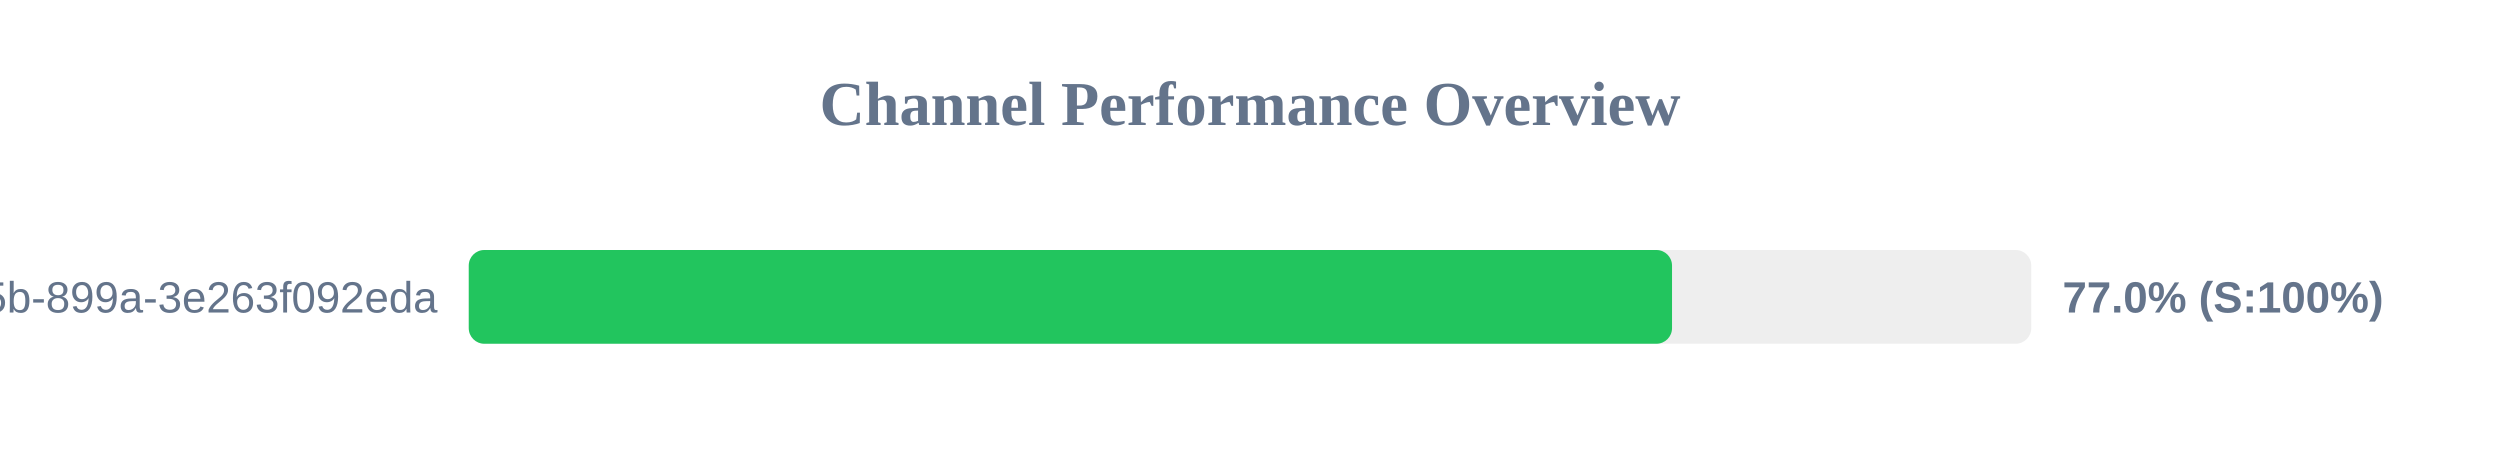
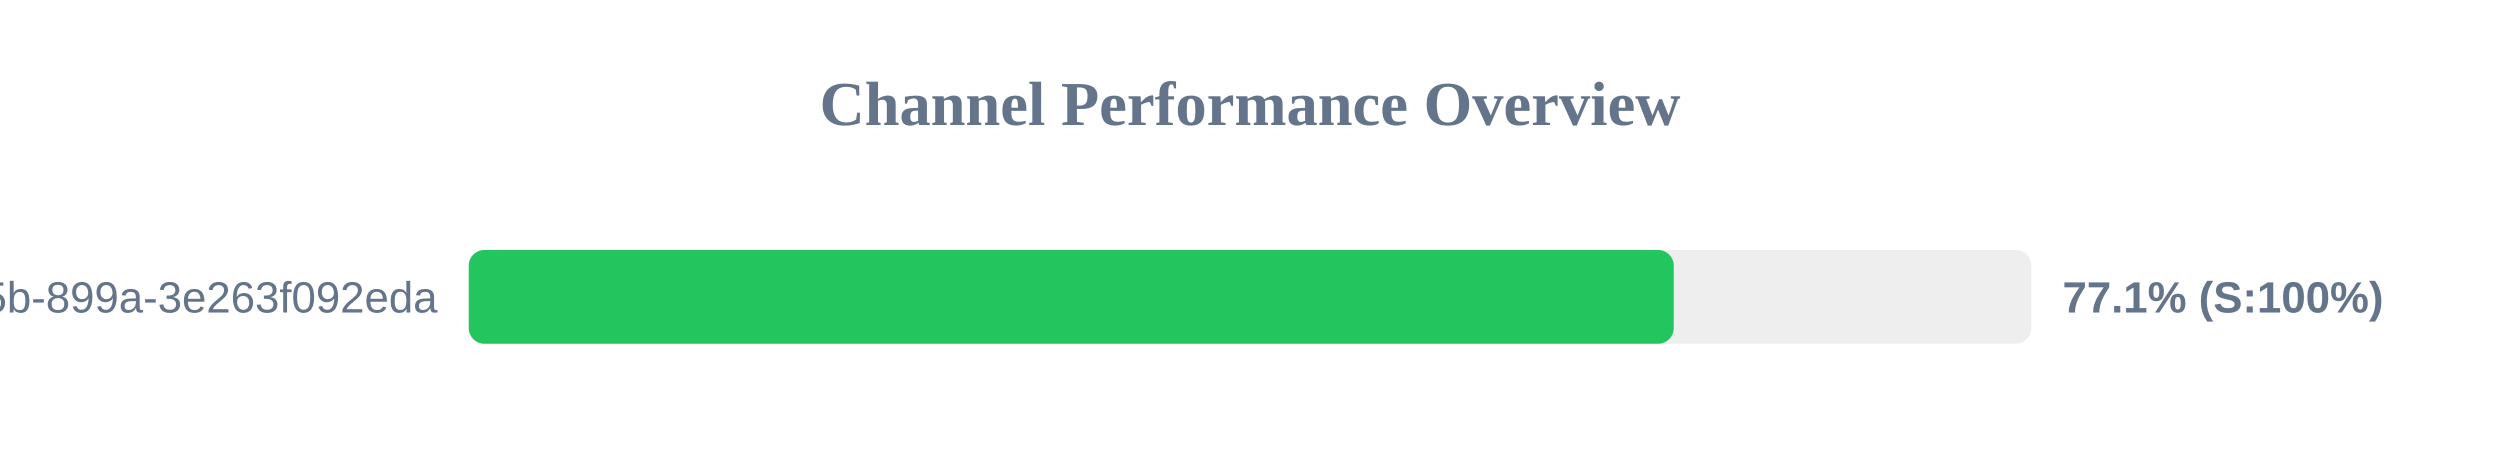
<svg xmlns="http://www.w3.org/2000/svg" width="800" height="150" version="1.1">
  <style>
        .row { font: 14px Arial; fill: #64748b; }
        .score { font: bold 14px Arial; fill: #64748b; }
    </style>
  <text x="400" y="40" text-anchor="middle" font-size="20px" font-weight="bold" fill="#64748b">Channel Performance Overview</text>
  <rect x="150" y="80" width="500" height="30" fill="#eee" rx="5" />
-   <rect x="150" y="80" width="385.05" height="30" fill="#22c55e" rx="5" />
+   <rect x="150" y="80" width="385.6" height="30" fill="#22c55e" rx="5" />
  <text x="140" y="100" text-anchor="end" class="row">?uuid=6bf726db-fb0b-405b-899a-3e263f092eda</text>
-   <text x="660" y="100" text-anchor="start" class="score">77.0% (S:100%)</text>
+   <text x="660" y="100" text-anchor="start" class="score">77.1% (S:100%)</text>
</svg>
